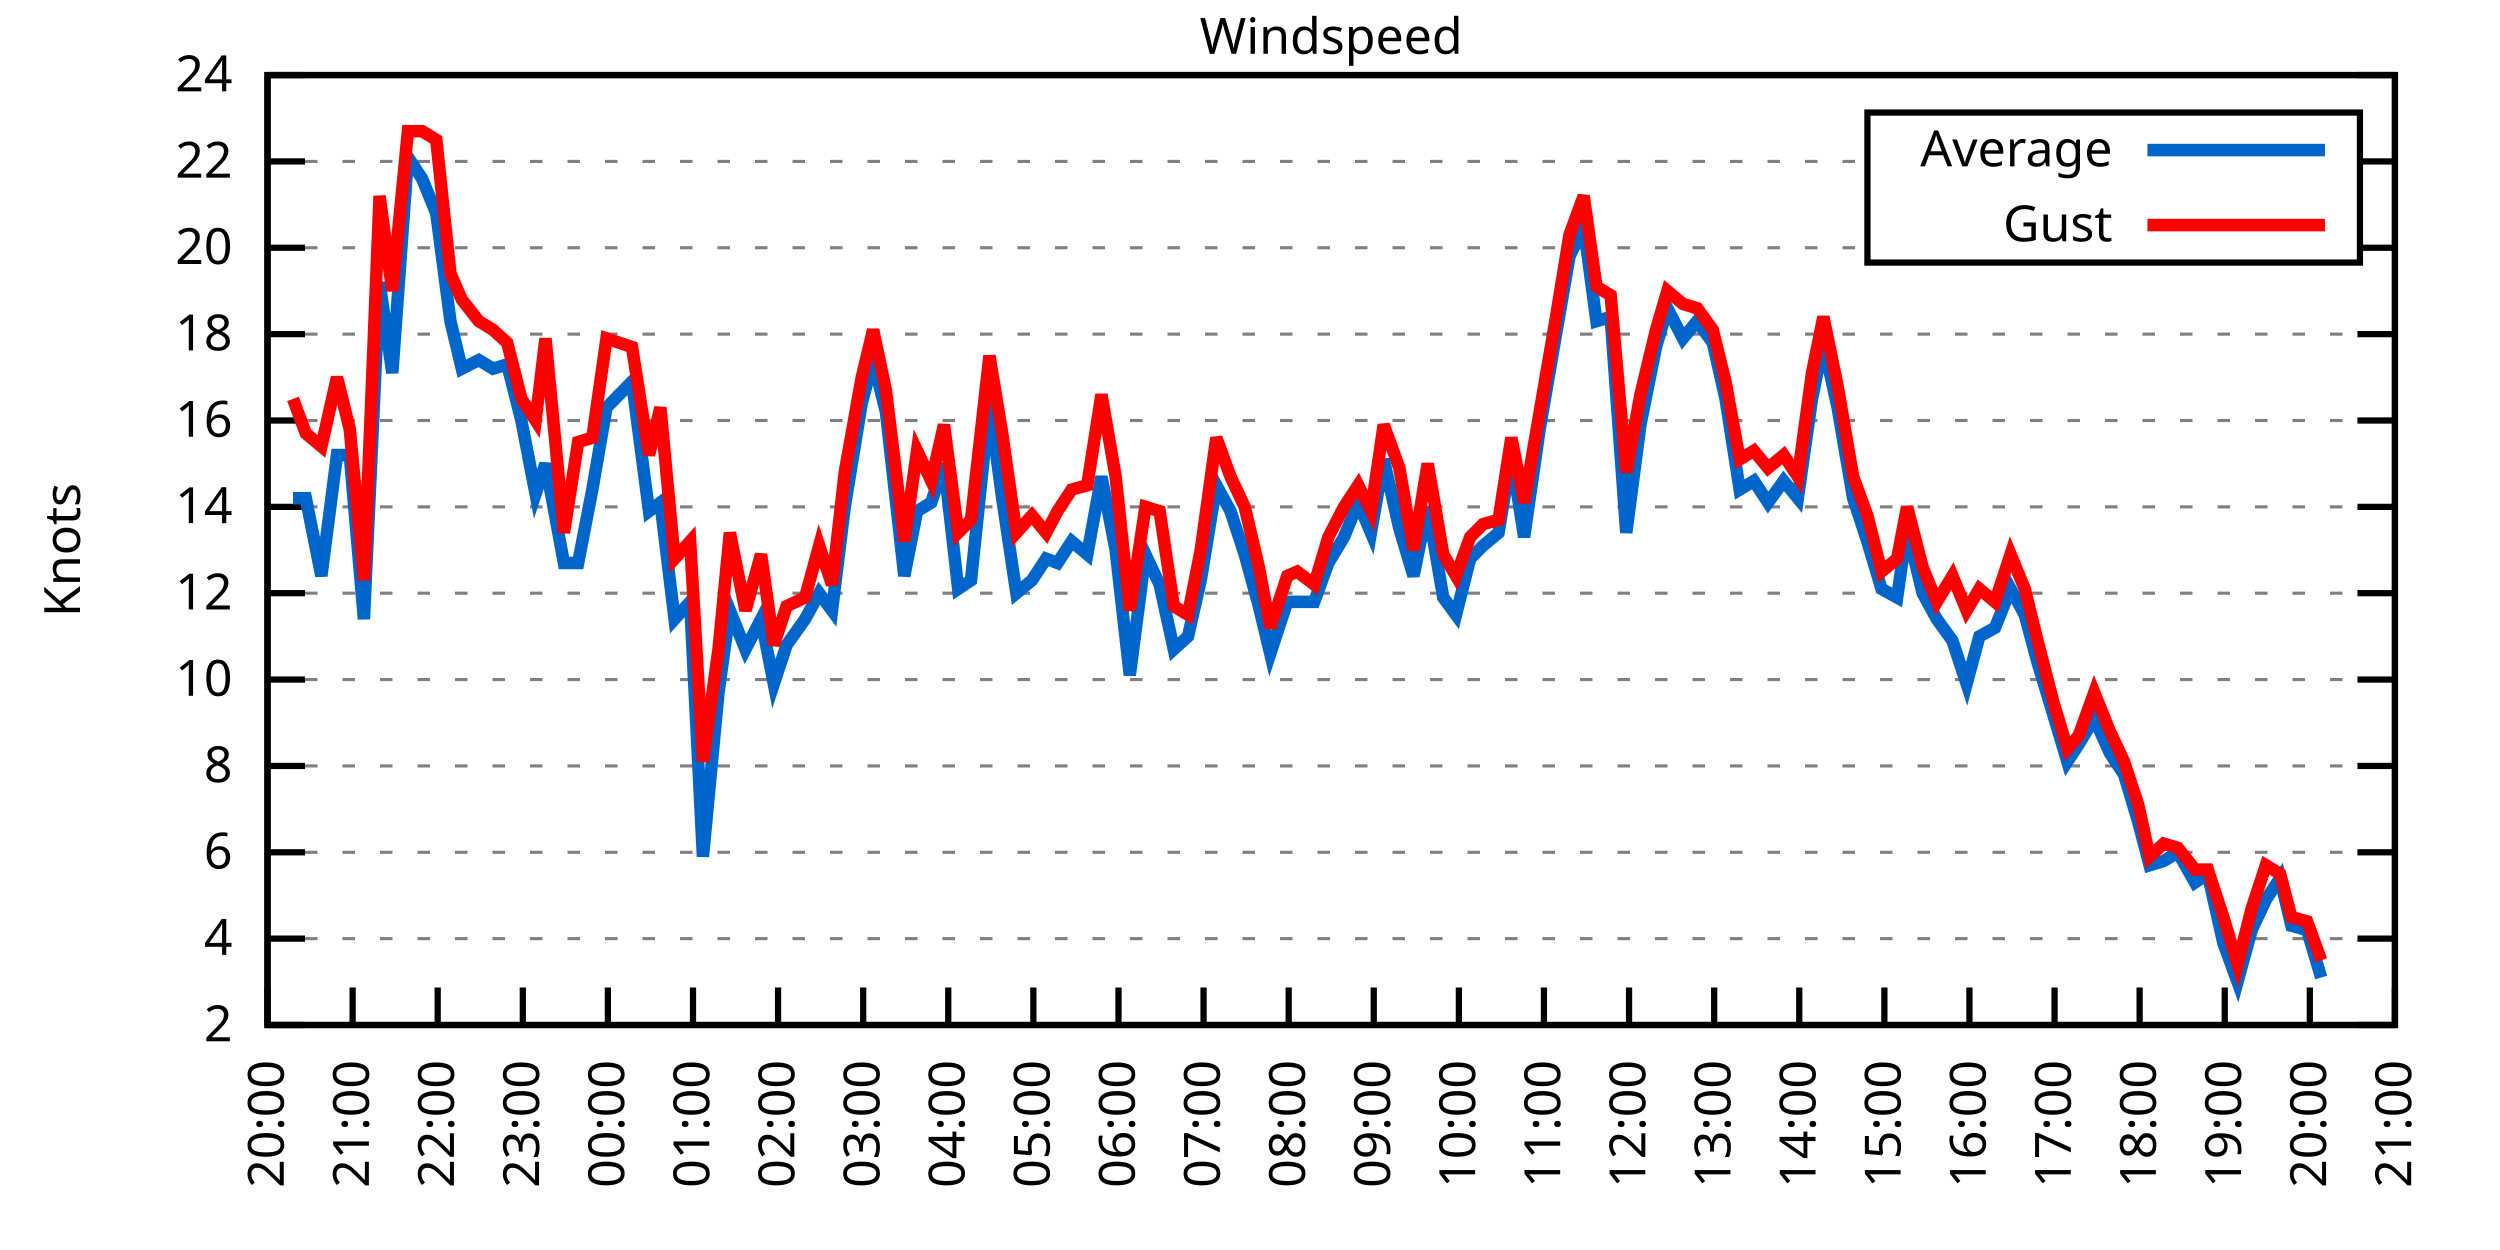
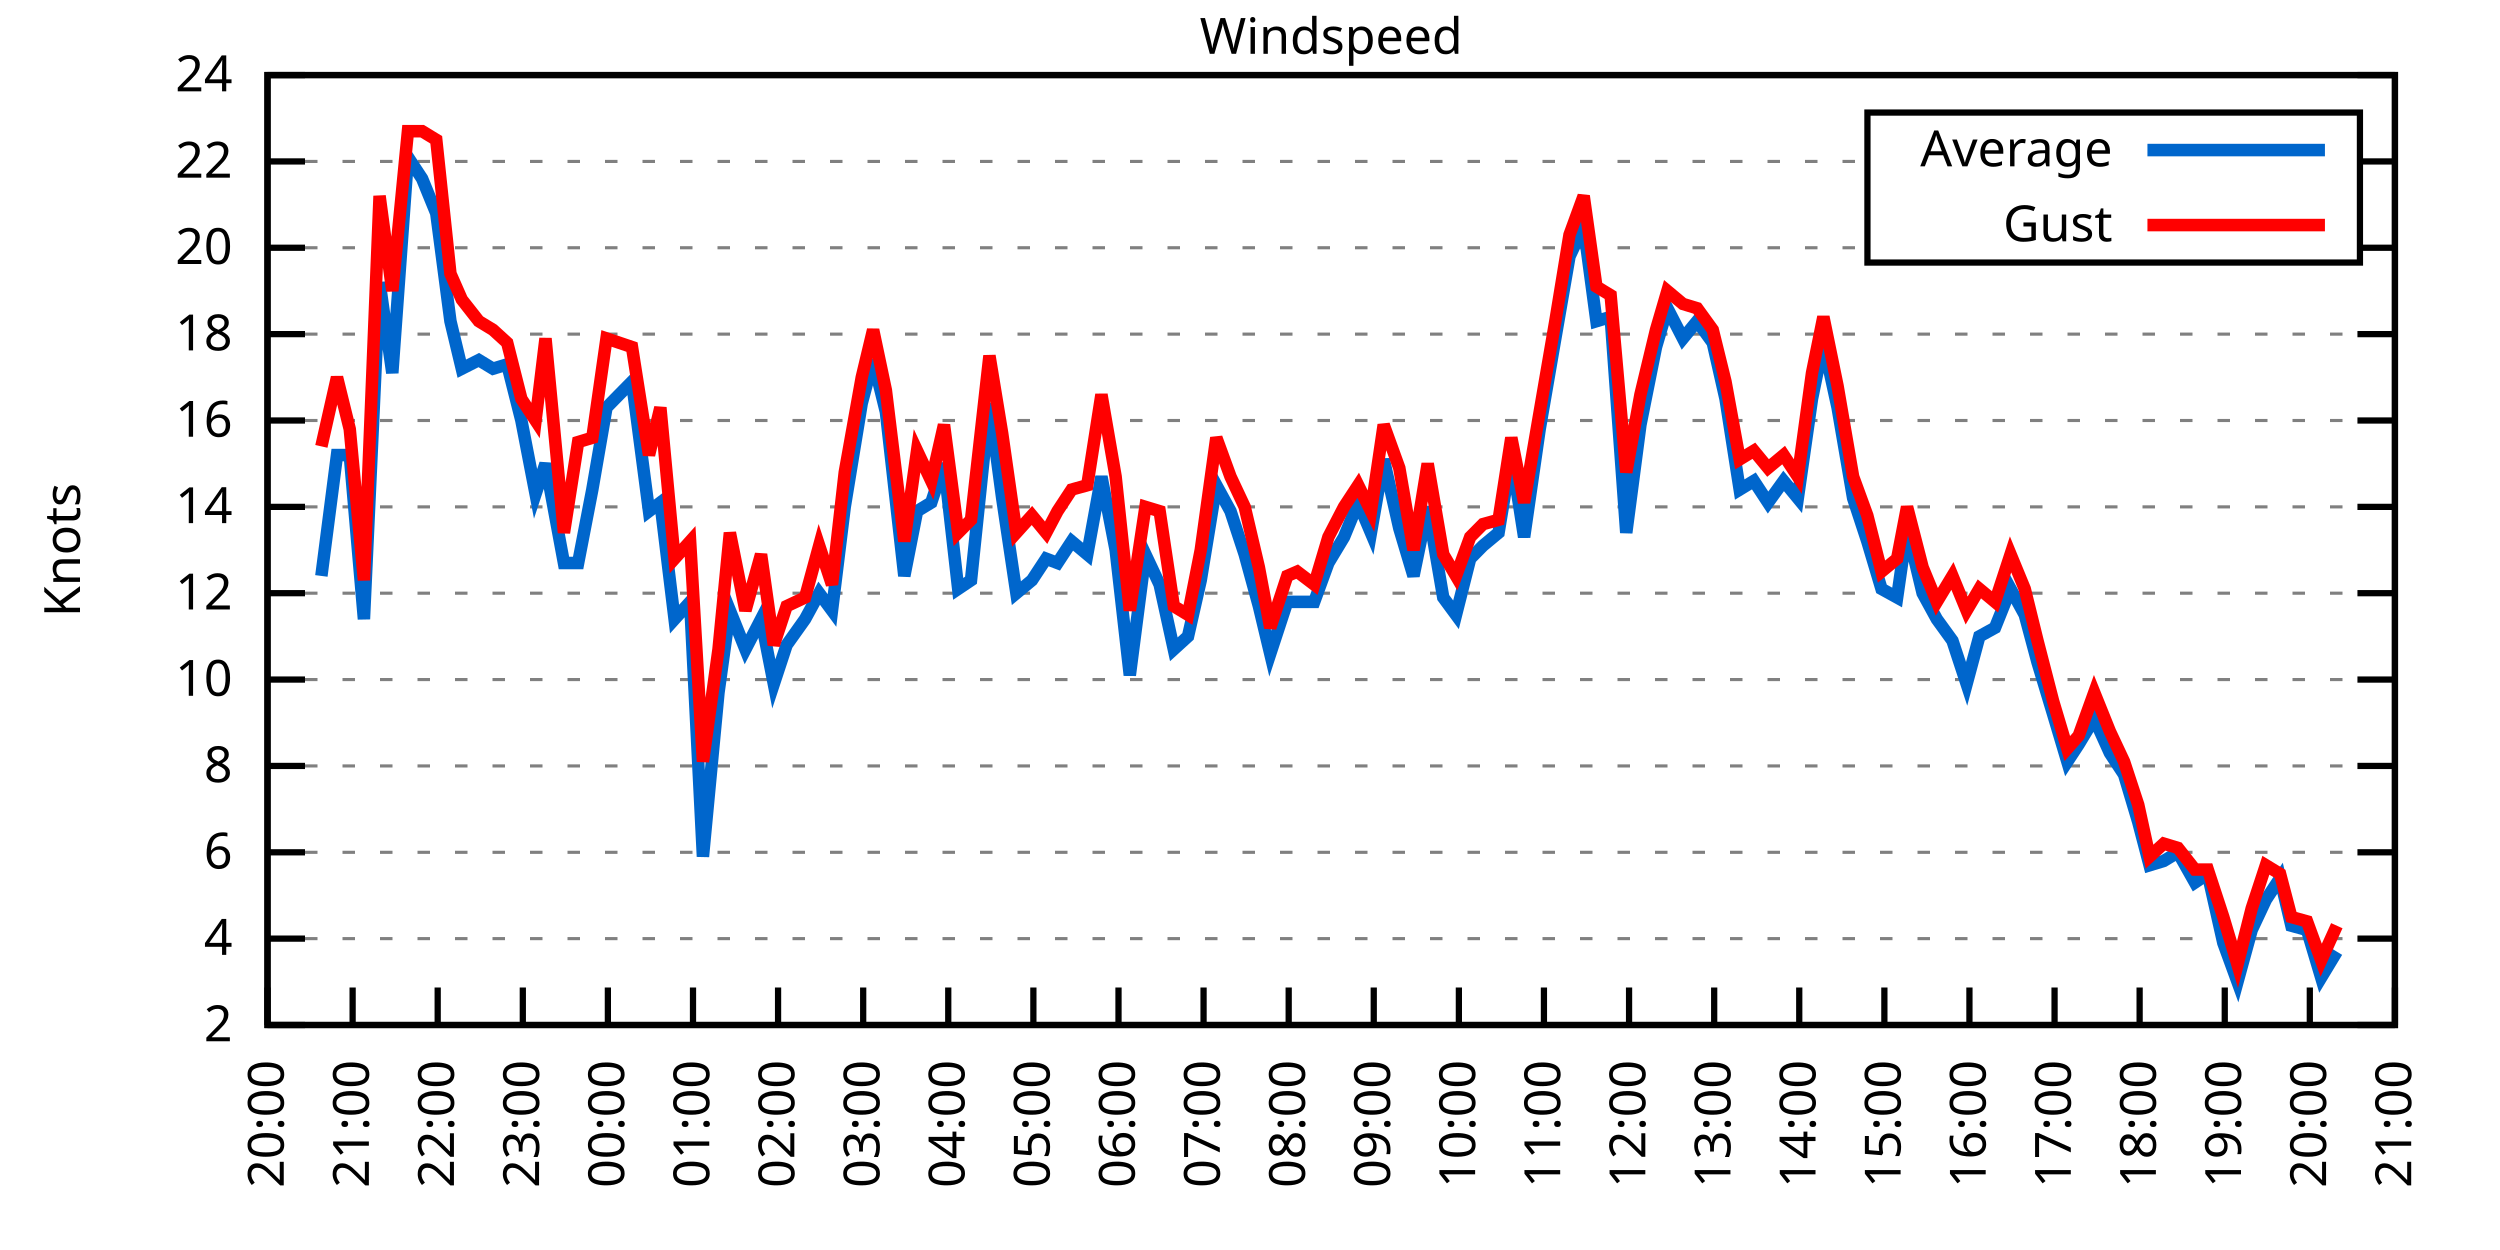
<svg xmlns="http://www.w3.org/2000/svg" xmlns:xlink="http://www.w3.org/1999/xlink" width="400" height="200" viewBox="0 0 400 200">
  <g id="gnuplot_canvas">
    <rect x="0" y="0" width="400" height="200" fill="none" />
    <defs>
      <circle id="gpDot" r="0.5" stroke-width="0.5" stroke="currentColor" />
      <path id="gpPt0" stroke-width="0.333" stroke="currentColor" d="M-1,0 h2 M0,-1 v2" />
      <path id="gpPt1" stroke-width="0.333" stroke="currentColor" d="M-1,-1 L1,1 M1,-1 L-1,1" />
      <path id="gpPt2" stroke-width="0.333" stroke="currentColor" d="M-1,0 L1,0 M0,-1 L0,1 M-1,-1 L1,1 M-1,1 L1,-1" />
      <rect id="gpPt3" stroke-width="0.333" stroke="currentColor" x="-1" y="-1" width="2" height="2" />
      <rect id="gpPt4" stroke-width="0.333" stroke="currentColor" fill="currentColor" x="-1" y="-1" width="2" height="2" />
      <circle id="gpPt5" stroke-width="0.333" stroke="currentColor" cx="0" cy="0" r="1" />
      <use xlink:href="#gpPt5" id="gpPt6" fill="currentColor" stroke="none" />
      <path id="gpPt7" stroke-width="0.333" stroke="currentColor" d="M0,-1.33 L-1.33,0.67 L1.33,0.67 z" />
      <use xlink:href="#gpPt7" id="gpPt8" fill="currentColor" stroke="none" />
      <use xlink:href="#gpPt7" id="gpPt9" stroke="currentColor" transform="rotate(180)" />
      <use xlink:href="#gpPt9" id="gpPt10" fill="currentColor" stroke="none" />
      <use xlink:href="#gpPt3" id="gpPt11" stroke="currentColor" transform="rotate(45)" />
      <use xlink:href="#gpPt11" id="gpPt12" fill="currentColor" stroke="none" />
      <path id="gpPt13" stroke-width="0.333" stroke="currentColor" d="M0,1.330 L1.265,0.411 L0.782,-1.067 L-0.782,-1.076 L-1.265,0.411 z" />
      <use xlink:href="#gpPt13" id="gpPt14" fill="currentColor" stroke="none" />
      <filter id="textbox" filterUnits="objectBoundingBox" x="0" y="0" height="1" width="1">
        <feFlood flood-color="white" flood-opacity="1" result="bgnd" />
        <feComposite in="SourceGraphic" in2="bgnd" operator="atop" />
      </filter>
      <filter id="greybox" filterUnits="objectBoundingBox" x="0" y="0" height="1" width="1">
        <feFlood flood-color="lightgrey" flood-opacity="1" result="grey" />
        <feComposite in="SourceGraphic" in2="grey" operator="atop" />
      </filter>
    </defs>
    <g fill="none" color="white" stroke="currentColor" stroke-width="1.00" stroke-linecap="butt" stroke-linejoin="miter">
</g>
    <g fill="none" color="black" stroke="currentColor" stroke-width="1.00" stroke-linecap="butt" stroke-linejoin="miter">
      <g stroke="none" shape-rendering="crispEdges">
        <polygon fill="rgb(255, 255, 255)" points="42.80,164.00 383.18,164.00 383.18,12.02 42.80,12.02 " />
      </g>
    </g>
    <g fill="none" color="black" stroke="currentColor" stroke-width="1.00" stroke-linecap="butt" stroke-linejoin="miter">
</g>
    <g fill="none" color="black" stroke="black" stroke-width="0.50" stroke-linecap="butt" stroke-linejoin="miter">
</g>
    <g fill="none" color="gray" stroke="currentColor" stroke-width="0.50" stroke-linecap="butt" stroke-linejoin="miter">
      <path stroke="gray" stroke-dasharray="2,4" class="gridline" d="M42.80,164.00 L383.19,164.00  " />
    </g>
    <g fill="none" color="gray" stroke="gray" stroke-width="1.00" stroke-linecap="butt" stroke-linejoin="miter">
</g>
    <g fill="none" color="black" stroke="currentColor" stroke-width="1.00" stroke-linecap="butt" stroke-linejoin="miter">
      <path stroke="black" d="M42.80,164.00 L48.80,164.00 M383.19,164.00 L377.19,164.00  " />
      <g transform="translate(37.20,166.60)" stroke="none" fill="black" font-family="Sans" font-size="8.00" text-anchor="end">
        <text>
          <tspan font-family="Sans"> 2</tspan>
        </text>
      </g>
    </g>
    <g fill="none" color="black" stroke="currentColor" stroke-width="1.00" stroke-linecap="butt" stroke-linejoin="miter">
</g>
    <g fill="none" color="black" stroke="black" stroke-width="0.50" stroke-linecap="butt" stroke-linejoin="miter">
</g>
    <g fill="none" color="gray" stroke="currentColor" stroke-width="0.50" stroke-linecap="butt" stroke-linejoin="miter">
      <path stroke="gray" stroke-dasharray="2,4" class="gridline" d="M42.80,150.18 L383.19,150.18  " />
    </g>
    <g fill="none" color="gray" stroke="gray" stroke-width="1.00" stroke-linecap="butt" stroke-linejoin="miter">
</g>
    <g fill="none" color="black" stroke="currentColor" stroke-width="1.00" stroke-linecap="butt" stroke-linejoin="miter">
      <path stroke="black" d="M42.80,150.18 L48.80,150.18 M383.19,150.18 L377.19,150.18  " />
      <g transform="translate(37.20,152.78)" stroke="none" fill="black" font-family="Sans" font-size="8.00" text-anchor="end">
        <text>
          <tspan font-family="Sans"> 4</tspan>
        </text>
      </g>
    </g>
    <g fill="none" color="black" stroke="currentColor" stroke-width="1.00" stroke-linecap="butt" stroke-linejoin="miter">
</g>
    <g fill="none" color="black" stroke="black" stroke-width="0.50" stroke-linecap="butt" stroke-linejoin="miter">
</g>
    <g fill="none" color="gray" stroke="currentColor" stroke-width="0.50" stroke-linecap="butt" stroke-linejoin="miter">
      <path stroke="gray" stroke-dasharray="2,4" class="gridline" d="M42.80,136.37 L383.19,136.37  " />
    </g>
    <g fill="none" color="gray" stroke="gray" stroke-width="1.00" stroke-linecap="butt" stroke-linejoin="miter">
</g>
    <g fill="none" color="black" stroke="currentColor" stroke-width="1.00" stroke-linecap="butt" stroke-linejoin="miter">
      <path stroke="black" d="M42.80,136.37 L48.80,136.37 M383.19,136.37 L377.19,136.37  " />
      <g transform="translate(37.20,138.97)" stroke="none" fill="black" font-family="Sans" font-size="8.00" text-anchor="end">
        <text>
          <tspan font-family="Sans"> 6</tspan>
        </text>
      </g>
    </g>
    <g fill="none" color="black" stroke="currentColor" stroke-width="1.00" stroke-linecap="butt" stroke-linejoin="miter">
</g>
    <g fill="none" color="black" stroke="black" stroke-width="0.50" stroke-linecap="butt" stroke-linejoin="miter">
</g>
    <g fill="none" color="gray" stroke="currentColor" stroke-width="0.50" stroke-linecap="butt" stroke-linejoin="miter">
      <path stroke="gray" stroke-dasharray="2,4" class="gridline" d="M42.80,122.55 L383.19,122.55  " />
    </g>
    <g fill="none" color="gray" stroke="gray" stroke-width="1.00" stroke-linecap="butt" stroke-linejoin="miter">
</g>
    <g fill="none" color="black" stroke="currentColor" stroke-width="1.00" stroke-linecap="butt" stroke-linejoin="miter">
      <path stroke="black" d="M42.80,122.55 L48.80,122.55 M383.19,122.55 L377.19,122.55  " />
      <g transform="translate(37.20,125.15)" stroke="none" fill="black" font-family="Sans" font-size="8.00" text-anchor="end">
        <text>
          <tspan font-family="Sans"> 8</tspan>
        </text>
      </g>
    </g>
    <g fill="none" color="black" stroke="currentColor" stroke-width="1.00" stroke-linecap="butt" stroke-linejoin="miter">
</g>
    <g fill="none" color="black" stroke="black" stroke-width="0.50" stroke-linecap="butt" stroke-linejoin="miter">
</g>
    <g fill="none" color="gray" stroke="currentColor" stroke-width="0.50" stroke-linecap="butt" stroke-linejoin="miter">
      <path stroke="gray" stroke-dasharray="2,4" class="gridline" d="M42.80,108.73 L383.19,108.73  " />
    </g>
    <g fill="none" color="gray" stroke="gray" stroke-width="1.00" stroke-linecap="butt" stroke-linejoin="miter">
</g>
    <g fill="none" color="black" stroke="currentColor" stroke-width="1.00" stroke-linecap="butt" stroke-linejoin="miter">
      <path stroke="black" d="M42.80,108.73 L48.80,108.73 M383.19,108.73 L377.19,108.73  " />
      <g transform="translate(37.20,111.33)" stroke="none" fill="black" font-family="Sans" font-size="8.00" text-anchor="end">
        <text>
          <tspan font-family="Sans"> 10</tspan>
        </text>
      </g>
    </g>
    <g fill="none" color="black" stroke="currentColor" stroke-width="1.00" stroke-linecap="butt" stroke-linejoin="miter">
</g>
    <g fill="none" color="black" stroke="black" stroke-width="0.50" stroke-linecap="butt" stroke-linejoin="miter">
</g>
    <g fill="none" color="gray" stroke="currentColor" stroke-width="0.50" stroke-linecap="butt" stroke-linejoin="miter">
      <path stroke="gray" stroke-dasharray="2,4" class="gridline" d="M42.80,94.91 L383.19,94.91  " />
    </g>
    <g fill="none" color="gray" stroke="gray" stroke-width="1.00" stroke-linecap="butt" stroke-linejoin="miter">
</g>
    <g fill="none" color="black" stroke="currentColor" stroke-width="1.00" stroke-linecap="butt" stroke-linejoin="miter">
      <path stroke="black" d="M42.80,94.91 L48.80,94.91 M383.19,94.91 L377.19,94.91  " />
      <g transform="translate(37.20,97.51)" stroke="none" fill="black" font-family="Sans" font-size="8.00" text-anchor="end">
        <text>
          <tspan font-family="Sans"> 12</tspan>
        </text>
      </g>
    </g>
    <g fill="none" color="black" stroke="currentColor" stroke-width="1.00" stroke-linecap="butt" stroke-linejoin="miter">
</g>
    <g fill="none" color="black" stroke="black" stroke-width="0.50" stroke-linecap="butt" stroke-linejoin="miter">
</g>
    <g fill="none" color="gray" stroke="currentColor" stroke-width="0.50" stroke-linecap="butt" stroke-linejoin="miter">
      <path stroke="gray" stroke-dasharray="2,4" class="gridline" d="M42.80,81.10 L383.19,81.10  " />
    </g>
    <g fill="none" color="gray" stroke="gray" stroke-width="1.00" stroke-linecap="butt" stroke-linejoin="miter">
</g>
    <g fill="none" color="black" stroke="currentColor" stroke-width="1.00" stroke-linecap="butt" stroke-linejoin="miter">
      <path stroke="black" d="M42.80,81.10 L48.80,81.10 M383.19,81.10 L377.19,81.10  " />
      <g transform="translate(37.20,83.70)" stroke="none" fill="black" font-family="Sans" font-size="8.00" text-anchor="end">
        <text>
          <tspan font-family="Sans"> 14</tspan>
        </text>
      </g>
    </g>
    <g fill="none" color="black" stroke="currentColor" stroke-width="1.00" stroke-linecap="butt" stroke-linejoin="miter">
</g>
    <g fill="none" color="black" stroke="black" stroke-width="0.50" stroke-linecap="butt" stroke-linejoin="miter">
</g>
    <g fill="none" color="gray" stroke="currentColor" stroke-width="0.50" stroke-linecap="butt" stroke-linejoin="miter">
      <path stroke="gray" stroke-dasharray="2,4" class="gridline" d="M42.80,67.28 L383.19,67.28  " />
    </g>
    <g fill="none" color="gray" stroke="gray" stroke-width="1.00" stroke-linecap="butt" stroke-linejoin="miter">
</g>
    <g fill="none" color="black" stroke="currentColor" stroke-width="1.00" stroke-linecap="butt" stroke-linejoin="miter">
      <path stroke="black" d="M42.80,67.28 L48.80,67.28 M383.19,67.28 L377.19,67.28  " />
      <g transform="translate(37.20,69.88)" stroke="none" fill="black" font-family="Sans" font-size="8.00" text-anchor="end">
        <text>
          <tspan font-family="Sans"> 16</tspan>
        </text>
      </g>
    </g>
    <g fill="none" color="black" stroke="currentColor" stroke-width="1.00" stroke-linecap="butt" stroke-linejoin="miter">
</g>
    <g fill="none" color="black" stroke="black" stroke-width="0.50" stroke-linecap="butt" stroke-linejoin="miter">
</g>
    <g fill="none" color="gray" stroke="currentColor" stroke-width="0.50" stroke-linecap="butt" stroke-linejoin="miter">
      <path stroke="gray" stroke-dasharray="2,4" class="gridline" d="M42.80,53.46 L383.19,53.46  " />
    </g>
    <g fill="none" color="gray" stroke="gray" stroke-width="1.00" stroke-linecap="butt" stroke-linejoin="miter">
</g>
    <g fill="none" color="black" stroke="currentColor" stroke-width="1.00" stroke-linecap="butt" stroke-linejoin="miter">
      <path stroke="black" d="M42.80,53.46 L48.80,53.46 M383.19,53.46 L377.19,53.46  " />
      <g transform="translate(37.20,56.06)" stroke="none" fill="black" font-family="Sans" font-size="8.00" text-anchor="end">
        <text>
          <tspan font-family="Sans"> 18</tspan>
        </text>
      </g>
    </g>
    <g fill="none" color="black" stroke="currentColor" stroke-width="1.00" stroke-linecap="butt" stroke-linejoin="miter">
</g>
    <g fill="none" color="black" stroke="black" stroke-width="0.50" stroke-linecap="butt" stroke-linejoin="miter">
</g>
    <g fill="none" color="gray" stroke="currentColor" stroke-width="0.50" stroke-linecap="butt" stroke-linejoin="miter">
      <path stroke="gray" stroke-dasharray="2,4" class="gridline" d="M42.80,39.64 L298.79,39.64 M377.59,39.64 L383.19,39.64  " />
    </g>
    <g fill="none" color="gray" stroke="gray" stroke-width="1.00" stroke-linecap="butt" stroke-linejoin="miter">
</g>
    <g fill="none" color="black" stroke="currentColor" stroke-width="1.00" stroke-linecap="butt" stroke-linejoin="miter">
      <path stroke="black" d="M42.80,39.64 L48.80,39.64 M383.19,39.64 L377.19,39.64  " />
      <g transform="translate(37.20,42.24)" stroke="none" fill="black" font-family="Sans" font-size="8.00" text-anchor="end">
        <text>
          <tspan font-family="Sans"> 20</tspan>
        </text>
      </g>
    </g>
    <g fill="none" color="black" stroke="currentColor" stroke-width="1.00" stroke-linecap="butt" stroke-linejoin="miter">
</g>
    <g fill="none" color="black" stroke="black" stroke-width="0.50" stroke-linecap="butt" stroke-linejoin="miter">
</g>
    <g fill="none" color="gray" stroke="currentColor" stroke-width="0.50" stroke-linecap="butt" stroke-linejoin="miter">
      <path stroke="gray" stroke-dasharray="2,4" class="gridline" d="M42.80,25.83 L298.79,25.83 M377.59,25.83 L383.19,25.83  " />
    </g>
    <g fill="none" color="gray" stroke="gray" stroke-width="1.00" stroke-linecap="butt" stroke-linejoin="miter">
</g>
    <g fill="none" color="black" stroke="currentColor" stroke-width="1.00" stroke-linecap="butt" stroke-linejoin="miter">
      <path stroke="black" d="M42.80,25.83 L48.80,25.83 M383.19,25.83 L377.19,25.83  " />
      <g transform="translate(37.20,28.43)" stroke="none" fill="black" font-family="Sans" font-size="8.00" text-anchor="end">
        <text>
          <tspan font-family="Sans"> 22</tspan>
        </text>
      </g>
    </g>
    <g fill="none" color="black" stroke="currentColor" stroke-width="1.00" stroke-linecap="butt" stroke-linejoin="miter">
</g>
    <g fill="none" color="black" stroke="black" stroke-width="0.50" stroke-linecap="butt" stroke-linejoin="miter">
</g>
    <g fill="none" color="gray" stroke="currentColor" stroke-width="0.50" stroke-linecap="butt" stroke-linejoin="miter">
      <path stroke="gray" stroke-dasharray="2,4" class="gridline" d="M42.80,12.01 L383.19,12.01  " />
    </g>
    <g fill="none" color="gray" stroke="gray" stroke-width="1.00" stroke-linecap="butt" stroke-linejoin="miter">
</g>
    <g fill="none" color="black" stroke="currentColor" stroke-width="1.00" stroke-linecap="butt" stroke-linejoin="miter">
      <path stroke="black" d="M42.80,12.01 L48.80,12.01 M383.19,12.01 L377.19,12.01  " />
      <g transform="translate(37.20,14.61)" stroke="none" fill="black" font-family="Sans" font-size="8.00" text-anchor="end">
        <text>
          <tspan font-family="Sans"> 24</tspan>
        </text>
      </g>
    </g>
    <g fill="none" color="black" stroke="currentColor" stroke-width="1.00" stroke-linecap="butt" stroke-linejoin="miter">
      <path stroke="black" d="M42.80,164.00 L42.80,158.00  " />
      <g transform="translate(45.40,169.60) rotate(270.00)" stroke="none" fill="black" font-family="Sans" font-size="8.00" text-anchor="end">
        <text>
          <tspan font-family="Sans">20:00</tspan>
        </text>
      </g>
    </g>
    <g fill="none" color="black" stroke="currentColor" stroke-width="1.00" stroke-linecap="butt" stroke-linejoin="miter">
      <path stroke="black" d="M56.42,164.00 L56.42,158.00  " />
      <g transform="translate(59.02,169.60) rotate(270.00)" stroke="none" fill="black" font-family="Sans" font-size="8.00" text-anchor="end">
        <text>
          <tspan font-family="Sans">21:00</tspan>
        </text>
      </g>
    </g>
    <g fill="none" color="black" stroke="currentColor" stroke-width="1.00" stroke-linecap="butt" stroke-linejoin="miter">
      <path stroke="black" d="M70.03,164.00 L70.03,158.00  " />
      <g transform="translate(72.63,169.60) rotate(270.00)" stroke="none" fill="black" font-family="Sans" font-size="8.00" text-anchor="end">
        <text>
          <tspan font-family="Sans">22:00</tspan>
        </text>
      </g>
    </g>
    <g fill="none" color="black" stroke="currentColor" stroke-width="1.00" stroke-linecap="butt" stroke-linejoin="miter">
      <path stroke="black" d="M83.65,164.00 L83.65,158.00  " />
      <g transform="translate(86.25,169.60) rotate(270.00)" stroke="none" fill="black" font-family="Sans" font-size="8.00" text-anchor="end">
        <text>
          <tspan font-family="Sans">23:00</tspan>
        </text>
      </g>
    </g>
    <g fill="none" color="black" stroke="currentColor" stroke-width="1.00" stroke-linecap="butt" stroke-linejoin="miter">
      <path stroke="black" d="M97.26,164.00 L97.26,158.00  " />
      <g transform="translate(99.86,169.60) rotate(270.00)" stroke="none" fill="black" font-family="Sans" font-size="8.00" text-anchor="end">
        <text>
          <tspan font-family="Sans">00:00</tspan>
        </text>
      </g>
    </g>
    <g fill="none" color="black" stroke="currentColor" stroke-width="1.00" stroke-linecap="butt" stroke-linejoin="miter">
      <path stroke="black" d="M110.88,164.00 L110.88,158.00  " />
      <g transform="translate(113.48,169.60) rotate(270.00)" stroke="none" fill="black" font-family="Sans" font-size="8.00" text-anchor="end">
        <text>
          <tspan font-family="Sans">01:00</tspan>
        </text>
      </g>
    </g>
    <g fill="none" color="black" stroke="currentColor" stroke-width="1.00" stroke-linecap="butt" stroke-linejoin="miter">
      <path stroke="black" d="M124.49,164.00 L124.49,158.00  " />
      <g transform="translate(127.09,169.60) rotate(270.00)" stroke="none" fill="black" font-family="Sans" font-size="8.00" text-anchor="end">
        <text>
          <tspan font-family="Sans">02:00</tspan>
        </text>
      </g>
    </g>
    <g fill="none" color="black" stroke="currentColor" stroke-width="1.00" stroke-linecap="butt" stroke-linejoin="miter">
      <path stroke="black" d="M138.11,164.00 L138.11,158.00  " />
      <g transform="translate(140.71,169.60) rotate(270.00)" stroke="none" fill="black" font-family="Sans" font-size="8.00" text-anchor="end">
        <text>
          <tspan font-family="Sans">03:00</tspan>
        </text>
      </g>
    </g>
    <g fill="none" color="black" stroke="currentColor" stroke-width="1.00" stroke-linecap="butt" stroke-linejoin="miter">
      <path stroke="black" d="M151.72,164.00 L151.72,158.00  " />
      <g transform="translate(154.32,169.60) rotate(270.00)" stroke="none" fill="black" font-family="Sans" font-size="8.00" text-anchor="end">
        <text>
          <tspan font-family="Sans">04:00</tspan>
        </text>
      </g>
    </g>
    <g fill="none" color="black" stroke="currentColor" stroke-width="1.00" stroke-linecap="butt" stroke-linejoin="miter">
      <path stroke="black" d="M165.34,164.00 L165.34,158.00  " />
      <g transform="translate(167.94,169.60) rotate(270.00)" stroke="none" fill="black" font-family="Sans" font-size="8.00" text-anchor="end">
        <text>
          <tspan font-family="Sans">05:00</tspan>
        </text>
      </g>
    </g>
    <g fill="none" color="black" stroke="currentColor" stroke-width="1.00" stroke-linecap="butt" stroke-linejoin="miter">
      <path stroke="black" d="M178.96,164.00 L178.96,158.00  " />
      <g transform="translate(181.56,169.60) rotate(270.00)" stroke="none" fill="black" font-family="Sans" font-size="8.00" text-anchor="end">
        <text>
          <tspan font-family="Sans">06:00</tspan>
        </text>
      </g>
    </g>
    <g fill="none" color="black" stroke="currentColor" stroke-width="1.00" stroke-linecap="butt" stroke-linejoin="miter">
      <path stroke="black" d="M192.57,164.00 L192.57,158.00  " />
      <g transform="translate(195.17,169.60) rotate(270.00)" stroke="none" fill="black" font-family="Sans" font-size="8.00" text-anchor="end">
        <text>
          <tspan font-family="Sans">07:00</tspan>
        </text>
      </g>
    </g>
    <g fill="none" color="black" stroke="currentColor" stroke-width="1.00" stroke-linecap="butt" stroke-linejoin="miter">
      <path stroke="black" d="M206.19,164.00 L206.19,158.00  " />
      <g transform="translate(208.79,169.60) rotate(270.00)" stroke="none" fill="black" font-family="Sans" font-size="8.00" text-anchor="end">
        <text>
          <tspan font-family="Sans">08:00</tspan>
        </text>
      </g>
    </g>
    <g fill="none" color="black" stroke="currentColor" stroke-width="1.00" stroke-linecap="butt" stroke-linejoin="miter">
      <path stroke="black" d="M219.80,164.00 L219.80,158.00  " />
      <g transform="translate(222.40,169.60) rotate(270.00)" stroke="none" fill="black" font-family="Sans" font-size="8.00" text-anchor="end">
        <text>
          <tspan font-family="Sans">09:00</tspan>
        </text>
      </g>
    </g>
    <g fill="none" color="black" stroke="currentColor" stroke-width="1.00" stroke-linecap="butt" stroke-linejoin="miter">
      <path stroke="black" d="M233.42,164.00 L233.42,158.00  " />
      <g transform="translate(236.02,169.60) rotate(270.00)" stroke="none" fill="black" font-family="Sans" font-size="8.00" text-anchor="end">
        <text>
          <tspan font-family="Sans">10:00</tspan>
        </text>
      </g>
    </g>
    <g fill="none" color="black" stroke="currentColor" stroke-width="1.00" stroke-linecap="butt" stroke-linejoin="miter">
      <path stroke="black" d="M247.03,164.00 L247.03,158.00  " />
      <g transform="translate(249.63,169.60) rotate(270.00)" stroke="none" fill="black" font-family="Sans" font-size="8.00" text-anchor="end">
        <text>
          <tspan font-family="Sans">11:00</tspan>
        </text>
      </g>
    </g>
    <g fill="none" color="black" stroke="currentColor" stroke-width="1.00" stroke-linecap="butt" stroke-linejoin="miter">
      <path stroke="black" d="M260.65,164.00 L260.65,158.00  " />
      <g transform="translate(263.25,169.60) rotate(270.00)" stroke="none" fill="black" font-family="Sans" font-size="8.00" text-anchor="end">
        <text>
          <tspan font-family="Sans">12:00</tspan>
        </text>
      </g>
    </g>
    <g fill="none" color="black" stroke="currentColor" stroke-width="1.00" stroke-linecap="butt" stroke-linejoin="miter">
      <path stroke="black" d="M274.27,164.00 L274.27,158.00  " />
      <g transform="translate(276.87,169.60) rotate(270.00)" stroke="none" fill="black" font-family="Sans" font-size="8.00" text-anchor="end">
        <text>
          <tspan font-family="Sans">13:00</tspan>
        </text>
      </g>
    </g>
    <g fill="none" color="black" stroke="currentColor" stroke-width="1.00" stroke-linecap="butt" stroke-linejoin="miter">
      <path stroke="black" d="M287.88,164.00 L287.88,158.00  " />
      <g transform="translate(290.48,169.60) rotate(270.00)" stroke="none" fill="black" font-family="Sans" font-size="8.00" text-anchor="end">
        <text>
          <tspan font-family="Sans">14:00</tspan>
        </text>
      </g>
    </g>
    <g fill="none" color="black" stroke="currentColor" stroke-width="1.00" stroke-linecap="butt" stroke-linejoin="miter">
      <path stroke="black" d="M301.50,164.00 L301.50,158.00  " />
      <g transform="translate(304.10,169.60) rotate(270.00)" stroke="none" fill="black" font-family="Sans" font-size="8.00" text-anchor="end">
        <text>
          <tspan font-family="Sans">15:00</tspan>
        </text>
      </g>
    </g>
    <g fill="none" color="black" stroke="currentColor" stroke-width="1.00" stroke-linecap="butt" stroke-linejoin="miter">
      <path stroke="black" d="M315.11,164.00 L315.11,158.00  " />
      <g transform="translate(317.71,169.60) rotate(270.00)" stroke="none" fill="black" font-family="Sans" font-size="8.00" text-anchor="end">
        <text>
          <tspan font-family="Sans">16:00</tspan>
        </text>
      </g>
    </g>
    <g fill="none" color="black" stroke="currentColor" stroke-width="1.00" stroke-linecap="butt" stroke-linejoin="miter">
      <path stroke="black" d="M328.73,164.00 L328.73,158.00  " />
      <g transform="translate(331.33,169.60) rotate(270.00)" stroke="none" fill="black" font-family="Sans" font-size="8.00" text-anchor="end">
        <text>
          <tspan font-family="Sans">17:00</tspan>
        </text>
      </g>
    </g>
    <g fill="none" color="black" stroke="currentColor" stroke-width="1.00" stroke-linecap="butt" stroke-linejoin="miter">
      <path stroke="black" d="M342.34,164.00 L342.34,158.00  " />
      <g transform="translate(344.94,169.60) rotate(270.00)" stroke="none" fill="black" font-family="Sans" font-size="8.00" text-anchor="end">
        <text>
          <tspan font-family="Sans">18:00</tspan>
        </text>
      </g>
    </g>
    <g fill="none" color="black" stroke="currentColor" stroke-width="1.00" stroke-linecap="butt" stroke-linejoin="miter">
      <path stroke="black" d="M355.96,164.00 L355.96,158.00  " />
      <g transform="translate(358.56,169.60) rotate(270.00)" stroke="none" fill="black" font-family="Sans" font-size="8.00" text-anchor="end">
        <text>
          <tspan font-family="Sans">19:00</tspan>
        </text>
      </g>
    </g>
    <g fill="none" color="black" stroke="currentColor" stroke-width="1.00" stroke-linecap="butt" stroke-linejoin="miter">
      <path stroke="black" d="M369.57,164.00 L369.57,158.00  " />
      <g transform="translate(372.17,169.60) rotate(270.00)" stroke="none" fill="black" font-family="Sans" font-size="8.00" text-anchor="end">
        <text>
          <tspan font-family="Sans">20:00</tspan>
        </text>
      </g>
    </g>
    <g fill="none" color="black" stroke="currentColor" stroke-width="1.00" stroke-linecap="butt" stroke-linejoin="miter">
      <path stroke="black" d="M383.19,164.00 L383.19,158.00  " />
      <g transform="translate(385.79,169.60) rotate(270.00)" stroke="none" fill="black" font-family="Sans" font-size="8.00" text-anchor="end">
        <text>
          <tspan font-family="Sans">21:00</tspan>
        </text>
      </g>
    </g>
    <g fill="none" color="black" stroke="currentColor" stroke-width="1.00" stroke-linecap="butt" stroke-linejoin="miter">
</g>
    <g fill="none" color="black" stroke="currentColor" stroke-width="1.00" stroke-linecap="butt" stroke-linejoin="miter">
      <path stroke="black" d="M42.80,12.01 L42.80,164.00 L383.19,164.00 L383.19,12.01 L42.80,12.01 Z  " />
    </g>
    <g fill="none" color="black" stroke="currentColor" stroke-width="1.00" stroke-linecap="butt" stroke-linejoin="miter">
</g>
    <g fill="none" color="black" stroke="currentColor" stroke-width="1.00" stroke-linecap="butt" stroke-linejoin="miter">
      <path stroke="black" d="M298.79,42.01 L298.79,18.01 L377.59,18.01 L377.59,42.01 L298.79,42.01 Z  " />
    </g>
    <g id="Windspeed_plot_1">
      <g fill="none" color="white" stroke="black" stroke-width="2.00" stroke-linecap="butt" stroke-linejoin="miter">
</g>
      <g fill="none" color="black" stroke="currentColor" stroke-width="2.00" stroke-linecap="butt" stroke-linejoin="miter">
        <g transform="translate(337.99,26.61)" stroke="none" fill="black" font-family="Sans" font-size="8.00" text-anchor="end">
          <text>
            <tspan font-family="Sans">Average</tspan>
          </text>
        </g>
      </g>
      <g fill="none" color="black" stroke="currentColor" stroke-width="2.00" stroke-linecap="butt" stroke-linejoin="miter">
-         <path stroke="rgb(  0, 102, 204)" d="M343.59,24.01 L371.99,24.01 M46.88,79.71 L48.93,79.71 L51.42,92.15 L53.92,72.81 L55.96,72.81 L58.23,99.06   L60.73,45.17 L62.77,59.68 L65.27,25.14 L67.54,28.59 L69.80,34.12 L72.07,51.39 L73.89,58.99 L76.61,57.61   L78.88,58.99 L81.15,58.30 L83.42,67.28 L85.69,79.02 L87.28,74.19 L90.23,90.08 L92.50,90.08 L94.77,78.33   L97.04,65.21 L99.08,63.13 L101.12,61.06 L103.84,81.79 L105.66,80.41 L107.93,99.06 L110.42,96.30 L112.47,137.06   L114.96,110.80 L116.78,97.68 L119.27,103.89 L121.77,99.06 L123.81,109.42 L125.86,103.20 L128.81,99.06 L131.07,94.91   L133.12,97.68 L135.16,81.10 L137.88,64.52 L139.70,57.61 L141.74,65.90 L144.69,92.15 L146.73,81.79 L149.00,80.41   L151.04,74.19 L153.31,94.22 L155.36,92.84 L158.31,64.52 L160.35,79.71 L162.62,94.91 L165.11,92.84 L167.38,89.39   L169.20,90.08 L171.47,86.62 L173.96,88.70 L176.23,76.26 L178.50,88.00 L180.77,108.04 L183.27,88.70 L185.54,93.53   L187.81,103.89 L190.08,101.82 L192.12,92.84 L194.61,77.64 L196.88,81.79 L199.15,88.70 L201.42,96.99 L203.24,104.59   L205.96,96.30 L207.55,96.30 L210.27,96.30 L212.54,90.08 L215.04,85.93 L217.31,80.41 L219.35,85.24 L221.39,73.50   L223.89,84.55 L226.16,92.15 L228.43,81.10 L230.92,95.60 L232.96,98.37 L235.23,89.39 L237.28,87.31 L239.77,85.24   L241.81,72.81 L243.86,85.93 L246.35,68.66 L248.85,54.15 L251.12,41.03 L253.39,36.19 L255.43,51.39 L257.70,50.70   L260.20,85.24 L262.47,67.97 L264.96,55.53 L266.78,49.32 L269.27,54.15 L271.54,51.39 L274.04,54.84 L276.08,63.82   L278.35,78.33 L280.62,76.95 L282.89,80.41 L285.38,76.95 L287.65,79.71 L289.92,63.82 L291.74,54.84 L294.01,65.21   L296.50,79.71 L298.77,86.62 L301.04,94.22 L303.54,95.60 L305.13,84.55 L307.62,94.91 L309.89,99.06 L312.39,102.51   L314.66,109.42 L316.70,101.82 L319.20,100.44 L321.69,94.22 L323.96,98.37 L326.00,105.97 L328.50,114.26 L330.77,121.86   L332.59,119.09 L335.08,114.95 L337.58,120.48 L339.85,123.93 L342.12,131.53 L343.93,138.44 L346.20,137.75 L348.47,136.37   L351.19,141.20 L353.24,139.82 L355.73,150.87 L358.00,157.09 L360.27,148.80 L362.54,143.96 L364.81,140.51 L366.62,148.11   L369.12,148.80 L371.39,156.40  " />
+         <path stroke="rgb(  0, 102, 204)" d="M343.59,24.01 L371.99,24.01 M51.42,92.15 L53.92,72.81 L55.96,72.81 L58.23,99.06 L60.73,45.17 L62.77,59.68   L65.27,25.14 L67.54,28.59 L69.80,34.12 L72.07,51.39 L73.89,58.99 L76.61,57.61 L78.88,58.99 L81.15,58.30   L83.42,67.28 L85.69,79.02 L87.28,74.19 L90.23,90.08 L92.50,90.08 L94.77,78.33 L97.04,65.21 L99.08,63.13   L101.12,61.06 L103.84,81.79 L105.66,80.41 L107.93,99.06 L110.42,96.30 L112.47,137.06 L114.96,110.80 L116.78,97.68   L119.27,103.89 L121.77,99.06 L123.81,109.42 L125.86,103.20 L128.81,99.06 L131.07,94.91 L133.12,97.68 L135.16,81.10   L137.88,64.52 L139.70,57.61 L141.74,65.90 L144.69,92.15 L146.73,81.79 L149.00,80.41 L151.04,74.19 L153.31,94.22   L155.36,92.84 L158.31,64.52 L160.35,79.71 L162.62,94.91 L165.11,92.84 L167.38,89.39 L169.20,90.08 L171.47,86.62   L173.96,88.70 L176.23,76.26 L178.50,88.00 L180.77,108.04 L183.27,88.70 L185.54,93.53 L187.81,103.89 L190.08,101.82   L192.12,92.84 L194.61,77.64 L196.88,81.79 L199.15,88.70 L201.42,96.99 L203.24,104.59 L205.96,96.30 L207.55,96.30   L210.27,96.30 L212.54,90.08 L215.04,85.93 L217.31,80.41 L219.35,85.24 L221.39,73.50 L223.89,84.55 L226.16,92.15   L228.43,81.10 L230.92,95.60 L232.96,98.37 L235.23,89.39 L237.28,87.31 L239.77,85.24 L241.81,72.81 L243.86,85.93   L246.35,68.66 L248.85,54.15 L251.12,41.03 L253.39,36.19 L255.43,51.39 L257.70,50.70 L260.20,85.24 L262.47,67.97   L264.96,55.53 L266.78,49.32 L269.27,54.15 L271.54,51.39 L274.04,54.84 L276.08,63.82 L278.35,78.33 L280.62,76.95   L282.89,80.41 L285.38,76.95 L287.65,79.71 L289.92,63.82 L291.74,54.84 L294.01,65.21 L296.50,79.71 L298.77,86.62   L301.04,94.22 L303.54,95.60 L305.13,84.55 L307.62,94.91 L309.89,99.06 L312.39,102.51 L314.66,109.42 L316.70,101.82   L319.20,100.44 L321.69,94.22 L323.96,98.37 L326.00,105.97 L328.50,114.26 L330.77,121.86 L332.59,119.09 L335.08,114.95   L337.58,120.48 L339.85,123.93 L342.12,131.53 L343.93,138.44 L346.20,137.75 L348.47,136.37 L351.19,141.20 L353.24,139.82   L355.73,150.87 L358.00,157.09 L360.27,148.80 L362.54,143.96 L364.81,140.51 L366.62,148.11 L369.12,148.80 L371.39,156.40   L373.89,152.26  " />
      </g>
    </g>
    <g id="Windspeed_plot_2">
      <g fill="none" color="black" stroke="currentColor" stroke-width="2.00" stroke-linecap="butt" stroke-linejoin="miter">
        <g transform="translate(337.99,38.61)" stroke="none" fill="black" font-family="Sans" font-size="8.00" text-anchor="end">
          <text>
            <tspan font-family="Sans">Gust</tspan>
          </text>
        </g>
      </g>
      <g fill="none" color="black" stroke="currentColor" stroke-width="2.00" stroke-linecap="butt" stroke-linejoin="miter">
-         <path stroke="rgb(255,   0,   0)" d="M343.59,36.01 L371.99,36.01 M46.88,63.82 L48.93,69.35 L51.42,71.42 L53.92,60.37 L55.96,68.66 L58.23,92.84   L60.73,31.35 L62.77,46.55 L65.27,20.99 L67.54,20.99 L69.80,22.37 L72.07,43.79 L73.89,47.93 L76.61,51.39   L78.88,52.77 L81.15,54.84 L83.42,63.82 L85.69,67.28 L87.28,54.15 L90.23,85.24 L92.50,70.73 L94.77,70.04   L97.04,54.15 L99.08,54.84 L101.12,55.53 L103.84,72.81 L105.66,65.21 L107.93,89.39 L110.42,86.62 L112.47,121.86   L114.96,103.89 L116.78,85.24 L119.27,97.68 L121.77,88.70 L123.81,103.20 L125.86,96.99 L128.81,95.60 L131.07,87.31   L133.12,93.53 L135.16,75.57 L137.88,60.37 L139.70,52.77 L141.74,62.44 L144.69,86.62 L146.73,72.12 L149.00,76.95   L151.04,67.97 L153.31,85.24 L155.36,83.17 L158.31,56.92 L160.35,69.35 L162.62,85.24 L165.11,82.48 L167.38,85.24   L169.20,81.79 L171.47,78.33 L173.96,77.64 L176.23,63.13 L178.50,76.26 L180.77,97.68 L183.27,81.10 L185.54,81.79   L187.81,96.99 L190.08,98.37 L192.12,88.00 L194.61,70.04 L196.88,76.26 L199.15,81.10 L201.42,90.77 L203.24,100.44   L205.96,92.15 L207.55,91.46 L210.27,93.53 L212.54,85.93 L215.04,81.10 L217.31,77.64 L219.35,81.79 L221.39,67.97   L223.89,74.88 L226.16,88.00 L228.43,74.19 L230.92,88.70 L232.96,92.15 L235.23,85.93 L237.28,83.86 L239.77,83.17   L241.81,70.04 L243.86,80.41 L246.35,65.90 L248.85,51.39 L251.12,37.57 L253.39,31.35 L255.43,45.86 L257.70,47.24   L260.20,75.57 L262.47,63.13 L264.96,52.77 L266.78,46.55 L269.27,48.63 L271.54,49.32 L274.04,52.77 L276.08,61.06   L278.35,73.50 L280.62,72.12 L282.89,74.88 L285.38,72.81 L287.65,76.26 L289.92,59.68 L291.74,50.70 L294.01,61.75   L296.50,76.26 L298.77,82.48 L301.04,91.46 L303.54,89.39 L305.13,81.10 L307.62,90.77 L309.89,96.30 L312.39,92.15   L314.66,97.68 L316.70,94.22 L319.20,96.30 L321.69,88.70 L323.96,94.22 L326.00,102.51 L328.50,112.19 L330.77,119.78   L332.59,117.71 L335.08,110.80 L337.58,117.02 L339.85,121.86 L342.12,128.77 L343.93,137.06 L346.20,134.98 L348.47,135.67   L351.19,139.13 L353.24,139.13 L355.73,146.73 L358.00,154.33 L360.27,145.35 L362.54,138.44 L364.81,139.82 L366.62,146.73   L369.12,147.42 L371.39,153.64  " />
+         <path stroke="rgb(255,   0,   0)" d="M343.59,36.01 L371.99,36.01 M51.42,71.42 L53.92,60.37 L55.96,68.66 L58.23,92.84 L60.73,31.35 L62.77,46.55   L65.27,20.99 L67.54,20.99 L69.80,22.37 L72.07,43.79 L73.89,47.93 L76.61,51.39 L78.88,52.77 L81.15,54.84   L83.42,63.82 L85.69,67.28 L87.28,54.15 L90.23,85.24 L92.50,70.73 L94.77,70.04 L97.04,54.15 L99.08,54.84   L101.12,55.53 L103.84,72.81 L105.66,65.21 L107.93,89.39 L110.42,86.62 L112.47,121.86 L114.96,103.89 L116.78,85.24   L119.27,97.68 L121.77,88.70 L123.81,103.20 L125.86,96.99 L128.81,95.60 L131.07,87.31 L133.12,93.53 L135.16,75.57   L137.88,60.37 L139.70,52.77 L141.74,62.44 L144.69,86.62 L146.73,72.12 L149.00,76.95 L151.04,67.97 L153.31,85.24   L155.36,83.17 L158.31,56.92 L160.35,69.35 L162.62,85.24 L165.11,82.48 L167.38,85.24 L169.20,81.79 L171.47,78.33   L173.96,77.64 L176.23,63.13 L178.50,76.26 L180.77,97.68 L183.27,81.10 L185.54,81.79 L187.81,96.99 L190.08,98.37   L192.12,88.00 L194.61,70.04 L196.88,76.26 L199.15,81.10 L201.42,90.77 L203.24,100.44 L205.96,92.15 L207.55,91.46   L210.27,93.53 L212.54,85.93 L215.04,81.10 L217.31,77.64 L219.35,81.79 L221.39,67.97 L223.89,74.88 L226.16,88.00   L228.43,74.19 L230.92,88.70 L232.96,92.15 L235.23,85.93 L237.28,83.86 L239.77,83.17 L241.81,70.04 L243.86,80.41   L246.35,65.90 L248.85,51.39 L251.12,37.57 L253.39,31.35 L255.43,45.86 L257.70,47.24 L260.20,75.57 L262.47,63.13   L264.96,52.77 L266.78,46.55 L269.27,48.63 L271.54,49.32 L274.04,52.77 L276.08,61.06 L278.35,73.50 L280.62,72.12   L282.89,74.88 L285.38,72.81 L287.65,76.26 L289.92,59.68 L291.74,50.70 L294.01,61.75 L296.50,76.26 L298.77,82.48   L301.04,91.46 L303.54,89.39 L305.13,81.10 L307.62,90.77 L309.89,96.30 L312.39,92.15 L314.66,97.68 L316.70,94.22   L319.20,96.30 L321.69,88.70 L323.96,94.22 L326.00,102.51 L328.50,112.19 L330.77,119.78 L332.59,117.71 L335.08,110.80   L337.58,117.02 L339.85,121.86 L342.12,128.77 L343.93,137.06 L346.20,134.98 L348.47,135.67 L351.19,139.13 L353.24,139.13   L355.73,146.73 L358.00,154.33 L360.27,145.35 L362.54,138.44 L364.81,139.82 L366.62,146.73 L369.12,147.42 L371.39,153.64   L373.89,148.11  " />
      </g>
    </g>
    <g fill="none" color="black" stroke="currentColor" stroke-width="2.00" stroke-linecap="butt" stroke-linejoin="miter">
</g>
    <g fill="none" color="black" stroke="black" stroke-width="1.00" stroke-linecap="butt" stroke-linejoin="miter">
</g>
    <g fill="none" color="black" stroke="currentColor" stroke-width="1.00" stroke-linecap="butt" stroke-linejoin="miter">
      <path stroke="black" d="M42.80,12.01 L42.80,164.00 L383.19,164.00 L383.19,12.01 L42.80,12.01 Z  " />
      <g transform="translate(12.80,88.01) rotate(270.00)" stroke="none" fill="black" font-family="Sans" font-size="8.00" text-anchor="middle">
        <text>
          <tspan font-family="Sans">Knots</tspan>
        </text>
      </g>
    </g>
    <g fill="none" color="black" stroke="currentColor" stroke-width="1.00" stroke-linecap="butt" stroke-linejoin="miter">
</g>
    <g fill="none" color="black" stroke="currentColor" stroke-width="1.00" stroke-linecap="butt" stroke-linejoin="miter">
      <g transform="translate(212.99,8.61)" stroke="none" fill="black" font-family="Sans" font-size="8.00" text-anchor="middle">
        <text>
          <tspan font-family="Sans">Windspeed</tspan>
        </text>
      </g>
    </g>
    <g fill="none" color="black" stroke="currentColor" stroke-width="1.00" stroke-linecap="butt" stroke-linejoin="miter">
</g>
  </g>
</svg>
